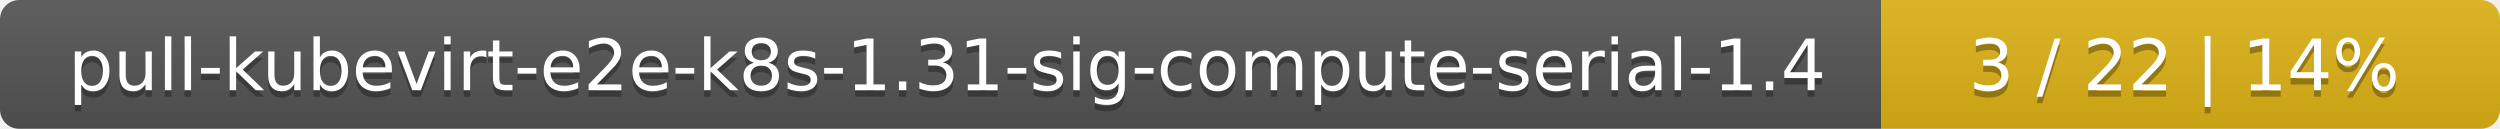
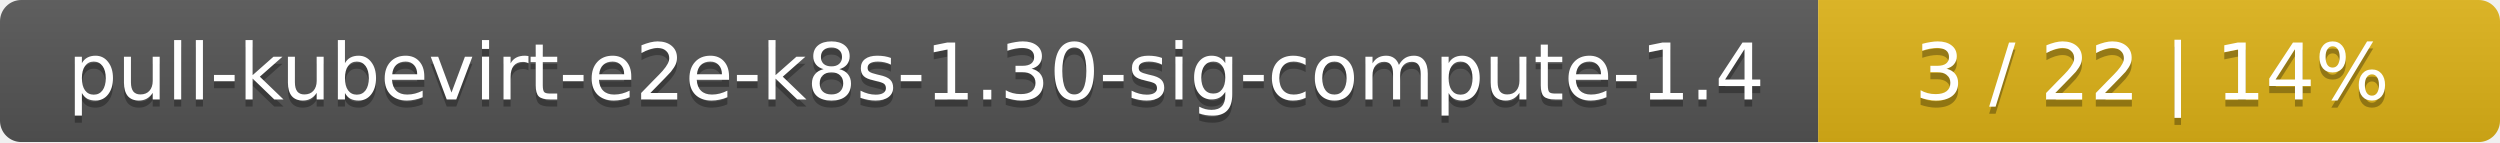
- <svg xmlns="http://www.w3.org/2000/svg" width="388" height="20">
+ <svg xmlns="http://www.w3.org/2000/svg" width="352" height="20">
  <linearGradient id="smooth" x2="0" y2="100%">
    <stop offset="0" stop-color="#bbb" stop-opacity=".1" />
    <stop offset="1" stop-opacity=".1" />
  </linearGradient>
  <mask id="round">
-     <rect width="388" height="20" rx="3" fill="#fff" />
+     <rect width="352" height="20" rx="3" fill="#fff" />
  </mask>
  <g mask="url(#round)">
-     <rect width="292" height="20" fill="#555" />
-     <rect x="292" width="96" height="20" fill="#dfb317" />
-     <rect width="388" height="20" fill="url(#smooth)" />
+     <rect width="256" height="20" fill="#555" />
+     <rect x="256" width="96" height="20" fill="#dfb317" />
+     <rect width="352" height="20" fill="url(#smooth)" />
  </g>
  <g fill="#fff" text-anchor="middle" font-family="DejaVu Sans,Verdana,Geneva,sans-serif" font-size="11">
-     <text x="147" y="15" fill="#010101" fill-opacity=".3">pull-kubevirt-e2e-k8s-1.31-sig-compute-serial-1.4</text>
-     <text x="147" y="14">pull-kubevirt-e2e-k8s-1.31-sig-compute-serial-1.4</text>
-     <text x="339" y="15" fill="#010101" fill-opacity=".3">3 / 22    |    14%</text>
-     <text x="339" y="14">3 / 22    |    14%</text>
+     <text x="129" y="15" fill="#010101" fill-opacity=".3">pull-kubevirt-e2e-k8s-1.30-sig-compute-1.4</text>
+     <text x="129" y="14">pull-kubevirt-e2e-k8s-1.30-sig-compute-1.4</text>
+     <text x="303" y="15" fill="#010101" fill-opacity=".3">3 / 22    |    14%</text>
+     <text x="303" y="14">3 / 22    |    14%</text>
  </g>
</svg>
